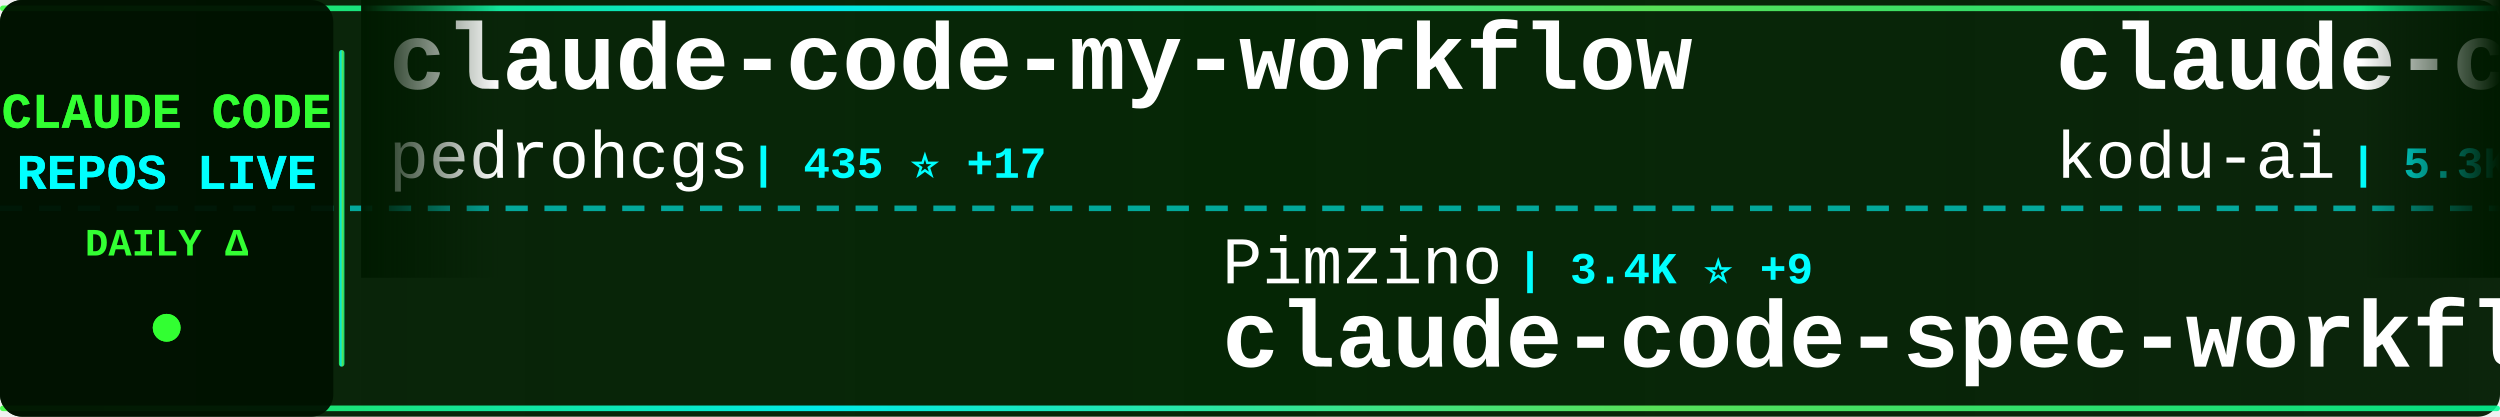
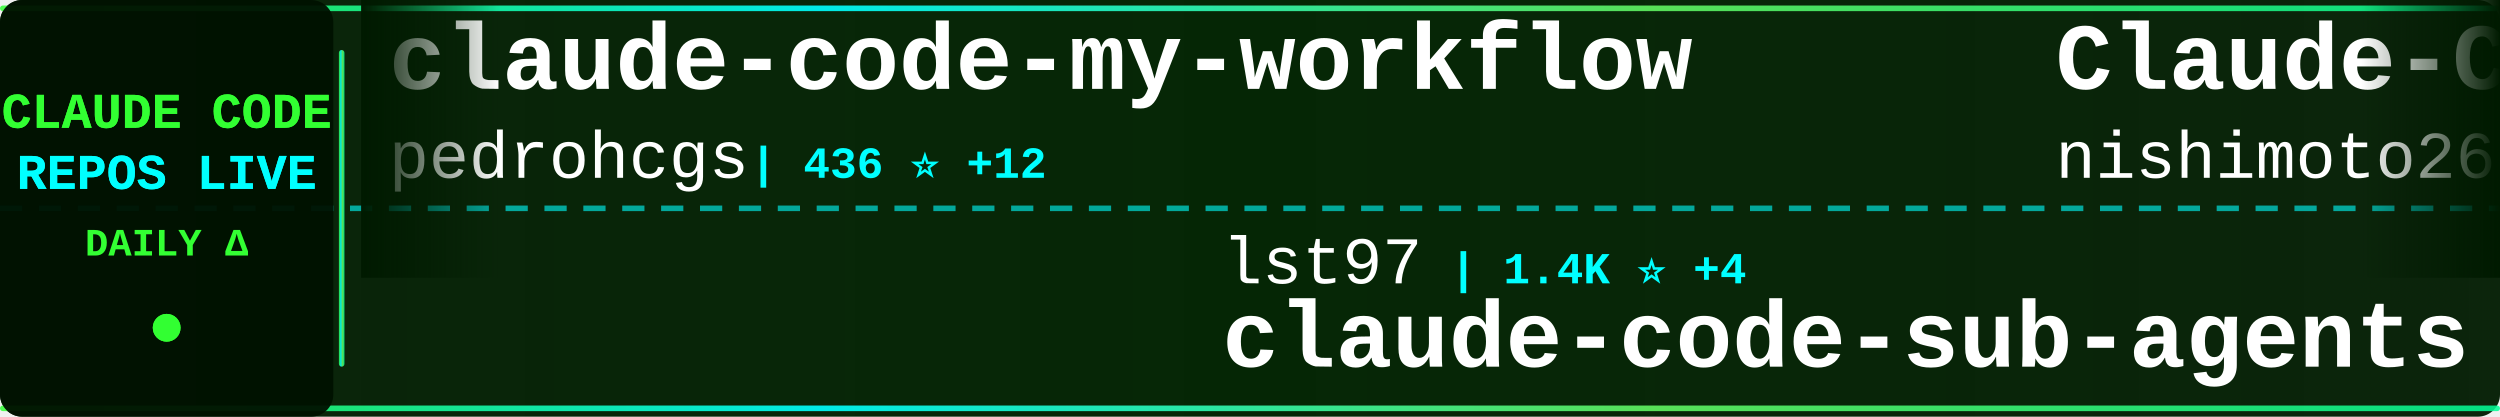
<svg xmlns="http://www.w3.org/2000/svg" width="900" height="150">
  <defs>
    <linearGradient id="tickerBg" x1="0%" y1="0%" x2="100%" y2="0%">
      <stop offset="0%" style="stop-color:#001a00;stop-opacity:0.95" />
      <stop offset="50%" style="stop-color:#002200;stop-opacity:0.98" />
      <stop offset="100%" style="stop-color:#001a00;stop-opacity:0.95" />
    </linearGradient>
    <linearGradient id="borderGrad" x1="0%" y1="0%" x2="100%" y2="0%">
      <stop offset="0%" style="stop-color:#33ff33;stop-opacity:0.85">
        <animate attributeName="stop-opacity" values="0.85;1;0.85" dur="2s" repeatCount="indefinite" />
      </stop>
      <stop offset="33%" style="stop-color:#00ffff;stop-opacity:0.9">
        <animate attributeName="stop-opacity" values="0.9;1;0.9" dur="2.2s" repeatCount="indefinite" />
      </stop>
      <stop offset="66%" style="stop-color:#66ff66;stop-opacity:0.85">
        <animate attributeName="stop-opacity" values="0.85;1;0.85" dur="1.8s" repeatCount="indefinite" />
      </stop>
      <stop offset="100%" style="stop-color:#00ff99;stop-opacity:0.85">
        <animate attributeName="stop-opacity" values="0.85;1;0.85" dur="2s" repeatCount="indefinite" />
      </stop>
    </linearGradient>
    <filter id="textGlow">
      <feGaussianBlur stdDeviation="0.1" result="coloredBlur" />
      <feMerge>
        <feMergeNode in="coloredBlur" />
        <feMergeNode in="SourceGraphic" />
      </feMerge>
    </filter>
    <filter id="metricGlow">
      <feGaussianBlur stdDeviation="0.2" result="coloredBlur" />
      <feMerge>
        <feMergeNode in="coloredBlur" />
        <feMergeNode in="SourceGraphic" />
      </feMerge>
    </filter>
    <linearGradient id="leftFade" x1="0%" y1="0%" x2="100%" y2="0%">
      <stop offset="0%" style="stop-color:#001a00;stop-opacity:1" />
      <stop offset="100%" style="stop-color:#001a00;stop-opacity:0" />
    </linearGradient>
    <linearGradient id="rightFade" x1="0%" y1="0%" x2="100%" y2="0%">
      <stop offset="0%" style="stop-color:#001a00;stop-opacity:0" />
      <stop offset="100%" style="stop-color:#001a00;stop-opacity:1" />
    </linearGradient>
  </defs>
  <rect width="900" height="150" fill="url(#tickerBg)" rx="8" />
  <rect x="0" y="2" width="900" height="2" fill="url(#borderGrad)" rx="1" />
  <rect x="0" y="146" width="900" height="2" fill="url(#borderGrad)" rx="1" />
  <line x1="0" y1="75" x2="900" y2="75" stroke="#00ffff" stroke-width="2" stroke-dasharray="8 6" opacity="0.6" />
  <rect x="0" y="0" width="120" height="150" fill="#001100" opacity="0.95" rx="8" />
  <text x="60" y="46" font-family="'Courier New', monospace" font-size="18" font-weight="bold" fill="#33ff33" text-anchor="middle" filter="url(#textGlow)">
    CLAUDE CODE
  </text>
  <text x="60" y="68" font-family="'Courier New', monospace" font-size="18" font-weight="bold" fill="#00ffff" text-anchor="middle" filter="url(#textGlow)">
    REPOS LIVE
  </text>
  <text x="60" y="92" font-family="'Courier New', monospace" font-size="14" font-weight="bold" fill="#33ff33" text-anchor="middle">
    DAILY Δ
  </text>
  <circle cx="60" cy="118" r="5" fill="#33ff33" filter="url(#metricGlow)">
    <animate attributeName="r" values="4;6;4" dur="1.5s" repeatCount="indefinite" />
    <animate attributeName="opacity" values="0.6;1;0.6" dur="1.5s" repeatCount="indefinite" />
  </circle>
  <rect x="122" y="18" width="2" height="114" fill="url(#borderGrad)" rx="1" />
  <clipPath id="tickerClip">
    <rect x="130" y="0" width="770" height="150" />
  </clipPath>
  <g clip-path="url(#tickerClip)">
    <g id="tickerItems">
      <animateTransform attributeName="transform" attributeType="XML" type="translate" from="0 0" to="-3000 0" dur="54s" repeatCount="indefinite" />
      <g transform="translate(0, 0)">
        <text x="140" y="32" font-family="'Courier New', monospace" font-size="34" font-weight="bold" fill="#ffffff">claude-code-my-workflow</text>
        <text x="140" y="64" font-family="'Courier New', monospace" font-size="24" font-weight="normal" fill="#ffffff" opacity="1.0">pedrohcgs</text>
-         <text x="270" y="64" font-family="'Courier New', monospace" font-size="16" font-weight="bold" fill="#00ffff"> | 435 ⭐ +17</text>
+         <text x="270" y="64" font-family="'Courier New', monospace" font-size="16" font-weight="bold" fill="#00ffff"> | 436 ⭐ +12</text>
      </g>
      <g transform="translate(300, 0)">
-         <text x="140" y="102" font-family="'Courier New', monospace" font-size="24" font-weight="normal" fill="#ffffff" opacity="1.0">Pimzino</text>
-         <text x="246" y="102" font-family="'Courier New', monospace" font-size="16" font-weight="bold" fill="#00ffff"> | 3.4K ⭐ +9</text>
-         <text x="140" y="132" font-family="'Courier New', monospace" font-size="34" font-weight="bold" fill="#ffffff">claude-code-spec-workflo...</text>
+         <text x="140" y="102" font-family="'Courier New', monospace" font-size="24" font-weight="normal" fill="#ffffff" opacity="1.0">lst97</text>
+         <text x="222" y="102" font-family="'Courier New', monospace" font-size="16" font-weight="bold" fill="#00ffff"> | 1.4K ⭐ +4</text>
+         <text x="140" y="132" font-family="'Courier New', monospace" font-size="34" font-weight="bold" fill="#ffffff">claude-code-sub-agents</text>
      </g>
      <g transform="translate(600, 0)">
-         <text x="140" y="32" font-family="'Courier New', monospace" font-size="34" font-weight="bold" fill="#ffffff">claude-coder</text>
-         <text x="140" y="64" font-family="'Courier New', monospace" font-size="24" font-weight="normal" fill="#ffffff" opacity="1.0">kodu-ai</text>
-         <text x="246" y="64" font-family="'Courier New', monospace" font-size="16" font-weight="bold" fill="#00ffff"> | 5.3K ⭐</text>
+         <text x="140" y="32" font-family="'Courier New', monospace" font-size="34" font-weight="bold" fill="#ffffff">Claude-Code-Communicatio...</text>
+         <text x="140" y="64" font-family="'Courier New', monospace" font-size="24" font-weight="normal" fill="#ffffff" opacity="1.0">nishimoto265</text>
+         <text x="306" y="64" font-family="'Courier New', monospace" font-size="16" font-weight="bold" fill="#00ffff"> | 493 ⭐</text>
      </g>
      <g transform="translate(900, 0)">
-         <text x="140" y="102" font-family="'Courier New', monospace" font-size="24" font-weight="normal" fill="#ffffff" opacity="1.0">jeremylongshore</text>
-         <text x="342" y="102" font-family="'Courier New', monospace" font-size="16" font-weight="bold" fill="#00ffff"> | 1.4K ⭐ +9</text>
-         <text x="140" y="132" font-family="'Courier New', monospace" font-size="34" font-weight="bold" fill="#ffffff">claude-code-plugins-plus...</text>
+         <text x="140" y="102" font-family="'Courier New', monospace" font-size="24" font-weight="normal" fill="#ffffff" opacity="1.0">trailofbits</text>
+         <text x="294" y="102" font-family="'Courier New', monospace" font-size="16" font-weight="bold" fill="#00ffff"> | 1.3K ⭐ +34</text>
+         <text x="140" y="132" font-family="'Courier New', monospace" font-size="34" font-weight="bold" fill="#ffffff">claude-code-config</text>
      </g>
      <g transform="translate(1200, 0)">
-         <text x="140" y="32" font-family="'Courier New', monospace" font-size="34" font-weight="bold" fill="#ffffff">claude-code-viewer</text>
-         <text x="140" y="64" font-family="'Courier New', monospace" font-size="24" font-weight="normal" fill="#ffffff" opacity="1.0">d-kimuson</text>
-         <text x="270" y="64" font-family="'Courier New', monospace" font-size="16" font-weight="bold" fill="#00ffff"> | 914 ⭐ +2</text>
+         <text x="140" y="32" font-family="'Courier New', monospace" font-size="34" font-weight="bold" fill="#ffffff">antigravity-awesome-skil...</text>
+         <text x="140" y="64" font-family="'Courier New', monospace" font-size="24" font-weight="normal" fill="#ffffff" opacity="1.0">sickn33</text>
+         <text x="246" y="64" font-family="'Courier New', monospace" font-size="16" font-weight="bold" fill="#00ffff"> | 15.7K ⭐ +467</text>
      </g>
      <g transform="translate(1500, 0)">
-         <text x="140" y="102" font-family="'Courier New', monospace" font-size="24" font-weight="normal" fill="#ffffff" opacity="1.0">siteboon</text>
-         <text x="258" y="102" font-family="'Courier New', monospace" font-size="16" font-weight="bold" fill="#00ffff"> | 7.0K ⭐ +232</text>
-         <text x="140" y="132" font-family="'Courier New', monospace" font-size="34" font-weight="bold" fill="#ffffff">claudecodeui</text>
+         <text x="140" y="102" font-family="'Courier New', monospace" font-size="24" font-weight="normal" fill="#ffffff" opacity="1.0">simonw</text>
+         <text x="234" y="102" font-family="'Courier New', monospace" font-size="16" font-weight="bold" fill="#00ffff"> | 1.1K ⭐ +5</text>
+         <text x="140" y="132" font-family="'Courier New', monospace" font-size="34" font-weight="bold" fill="#ffffff">claude-code-transcripts</text>
      </g>
      <g transform="translate(1800, 0)">
+         <text x="140" y="32" font-family="'Courier New', monospace" font-size="34" font-weight="bold" fill="#ffffff">oh-my-opencode</text>
+         <text x="140" y="64" font-family="'Courier New', monospace" font-size="24" font-weight="normal" fill="#ffffff" opacity="1.0">code-yeongyu</text>
+         <text x="306" y="64" font-family="'Courier New', monospace" font-size="16" font-weight="bold" fill="#00ffff"> | 34.5K ⭐ +436</text>
+       </g>
+       <g transform="translate(2100, 0)">
+         <text x="140" y="102" font-family="'Courier New', monospace" font-size="24" font-weight="normal" fill="#ffffff" opacity="1.0">affaan-m</text>
+         <text x="258" y="102" font-family="'Courier New', monospace" font-size="16" font-weight="bold" fill="#00ffff"> | 52.7K ⭐ +1.2K</text>
+         <text x="140" y="132" font-family="'Courier New', monospace" font-size="34" font-weight="bold" fill="#ffffff">everything-claude-code</text>
+       </g>
+       <g transform="translate(2400, 0)">
        <text x="140" y="32" font-family="'Courier New', monospace" font-size="34" font-weight="bold" fill="#ffffff">claude-code</text>
        <text x="140" y="64" font-family="'Courier New', monospace" font-size="24" font-weight="normal" fill="#ffffff" opacity="1.0">MadAppGang</text>
        <text x="282" y="64" font-family="'Courier New', monospace" font-size="16" font-weight="bold" fill="#00ffff"> | 238 ⭐ +2</text>
      </g>
-       <g transform="translate(2100, 0)">
-         <text x="140" y="102" font-family="'Courier New', monospace" font-size="24" font-weight="normal" fill="#ffffff" opacity="1.0">Yeachan-Heo</text>
-         <text x="294" y="102" font-family="'Courier New', monospace" font-size="16" font-weight="bold" fill="#00ffff"> | 7.4K ⭐ +138</text>
-         <text x="140" y="132" font-family="'Courier New', monospace" font-size="34" font-weight="bold" fill="#ffffff">oh-my-claudecode</text>
-       </g>
-       <g transform="translate(2400, 0)">
-         <text x="140" y="32" font-family="'Courier New', monospace" font-size="34" font-weight="bold" fill="#ffffff">vibe-coding</text>
-         <text x="140" y="64" font-family="'Courier New', monospace" font-size="24" font-weight="normal" fill="#ffffff" opacity="1.0">EnzeD</text>
-         <text x="222" y="64" font-family="'Courier New', monospace" font-size="16" font-weight="bold" fill="#00ffff"> | 4.0K ⭐ +8</text>
-       </g>
      <g transform="translate(2700, 0)">
-         <text x="140" y="102" font-family="'Courier New', monospace" font-size="24" font-weight="normal" fill="#ffffff" opacity="1.0">Cranot</text>
-         <text x="234" y="102" font-family="'Courier New', monospace" font-size="16" font-weight="bold" fill="#00ffff"> | 2.4K ⭐ +6</text>
-         <text x="140" y="132" font-family="'Courier New', monospace" font-size="34" font-weight="bold" fill="#ffffff">claude-code-guide</text>
+         <text x="140" y="102" font-family="'Courier New', monospace" font-size="24" font-weight="normal" fill="#ffffff" opacity="1.0">Yuyz0112</text>
+         <text x="258" y="102" font-family="'Courier New', monospace" font-size="16" font-weight="bold" fill="#00ffff"> | 2.1K ⭐ +6</text>
+         <text x="140" y="132" font-family="'Courier New', monospace" font-size="34" font-weight="bold" fill="#ffffff">claude-code-reverse</text>
      </g>
      <g transform="translate(3000, 0)">
        <text x="140" y="32" font-family="'Courier New', monospace" font-size="34" font-weight="bold" fill="#ffffff">claude-code-my-workflow</text>
        <text x="140" y="64" font-family="'Courier New', monospace" font-size="24" font-weight="normal" fill="#ffffff" opacity="1.0">pedrohcgs</text>
-         <text x="270" y="64" font-family="'Courier New', monospace" font-size="16" font-weight="bold" fill="#00ffff"> | 435 ⭐ +17</text>
+         <text x="270" y="64" font-family="'Courier New', monospace" font-size="16" font-weight="bold" fill="#00ffff"> | 436 ⭐ +12</text>
      </g>
      <g transform="translate(3300, 0)">
-         <text x="140" y="102" font-family="'Courier New', monospace" font-size="24" font-weight="normal" fill="#ffffff" opacity="1.0">Pimzino</text>
-         <text x="246" y="102" font-family="'Courier New', monospace" font-size="16" font-weight="bold" fill="#00ffff"> | 3.4K ⭐ +9</text>
-         <text x="140" y="132" font-family="'Courier New', monospace" font-size="34" font-weight="bold" fill="#ffffff">claude-code-spec-workflo...</text>
+         <text x="140" y="102" font-family="'Courier New', monospace" font-size="24" font-weight="normal" fill="#ffffff" opacity="1.0">lst97</text>
+         <text x="222" y="102" font-family="'Courier New', monospace" font-size="16" font-weight="bold" fill="#00ffff"> | 1.4K ⭐ +4</text>
+         <text x="140" y="132" font-family="'Courier New', monospace" font-size="34" font-weight="bold" fill="#ffffff">claude-code-sub-agents</text>
      </g>
      <g transform="translate(3600, 0)">
-         <text x="140" y="32" font-family="'Courier New', monospace" font-size="34" font-weight="bold" fill="#ffffff">claude-coder</text>
-         <text x="140" y="64" font-family="'Courier New', monospace" font-size="24" font-weight="normal" fill="#ffffff" opacity="1.0">kodu-ai</text>
-         <text x="246" y="64" font-family="'Courier New', monospace" font-size="16" font-weight="bold" fill="#00ffff"> | 5.3K ⭐</text>
+         <text x="140" y="32" font-family="'Courier New', monospace" font-size="34" font-weight="bold" fill="#ffffff">Claude-Code-Communicatio...</text>
+         <text x="140" y="64" font-family="'Courier New', monospace" font-size="24" font-weight="normal" fill="#ffffff" opacity="1.0">nishimoto265</text>
+         <text x="306" y="64" font-family="'Courier New', monospace" font-size="16" font-weight="bold" fill="#00ffff"> | 493 ⭐</text>
      </g>
      <g transform="translate(3900, 0)">
-         <text x="140" y="102" font-family="'Courier New', monospace" font-size="24" font-weight="normal" fill="#ffffff" opacity="1.0">jeremylongshore</text>
-         <text x="342" y="102" font-family="'Courier New', monospace" font-size="16" font-weight="bold" fill="#00ffff"> | 1.4K ⭐ +9</text>
-         <text x="140" y="132" font-family="'Courier New', monospace" font-size="34" font-weight="bold" fill="#ffffff">claude-code-plugins-plus...</text>
+         <text x="140" y="102" font-family="'Courier New', monospace" font-size="24" font-weight="normal" fill="#ffffff" opacity="1.0">trailofbits</text>
+         <text x="294" y="102" font-family="'Courier New', monospace" font-size="16" font-weight="bold" fill="#00ffff"> | 1.3K ⭐ +34</text>
+         <text x="140" y="132" font-family="'Courier New', monospace" font-size="34" font-weight="bold" fill="#ffffff">claude-code-config</text>
      </g>
    </g>
  </g>
  <rect x="130" y="0" width="50" height="100" fill="url(#leftFade)" />
  <rect x="850" y="0" width="50" height="100" fill="url(#rightFade)" />
</svg>
